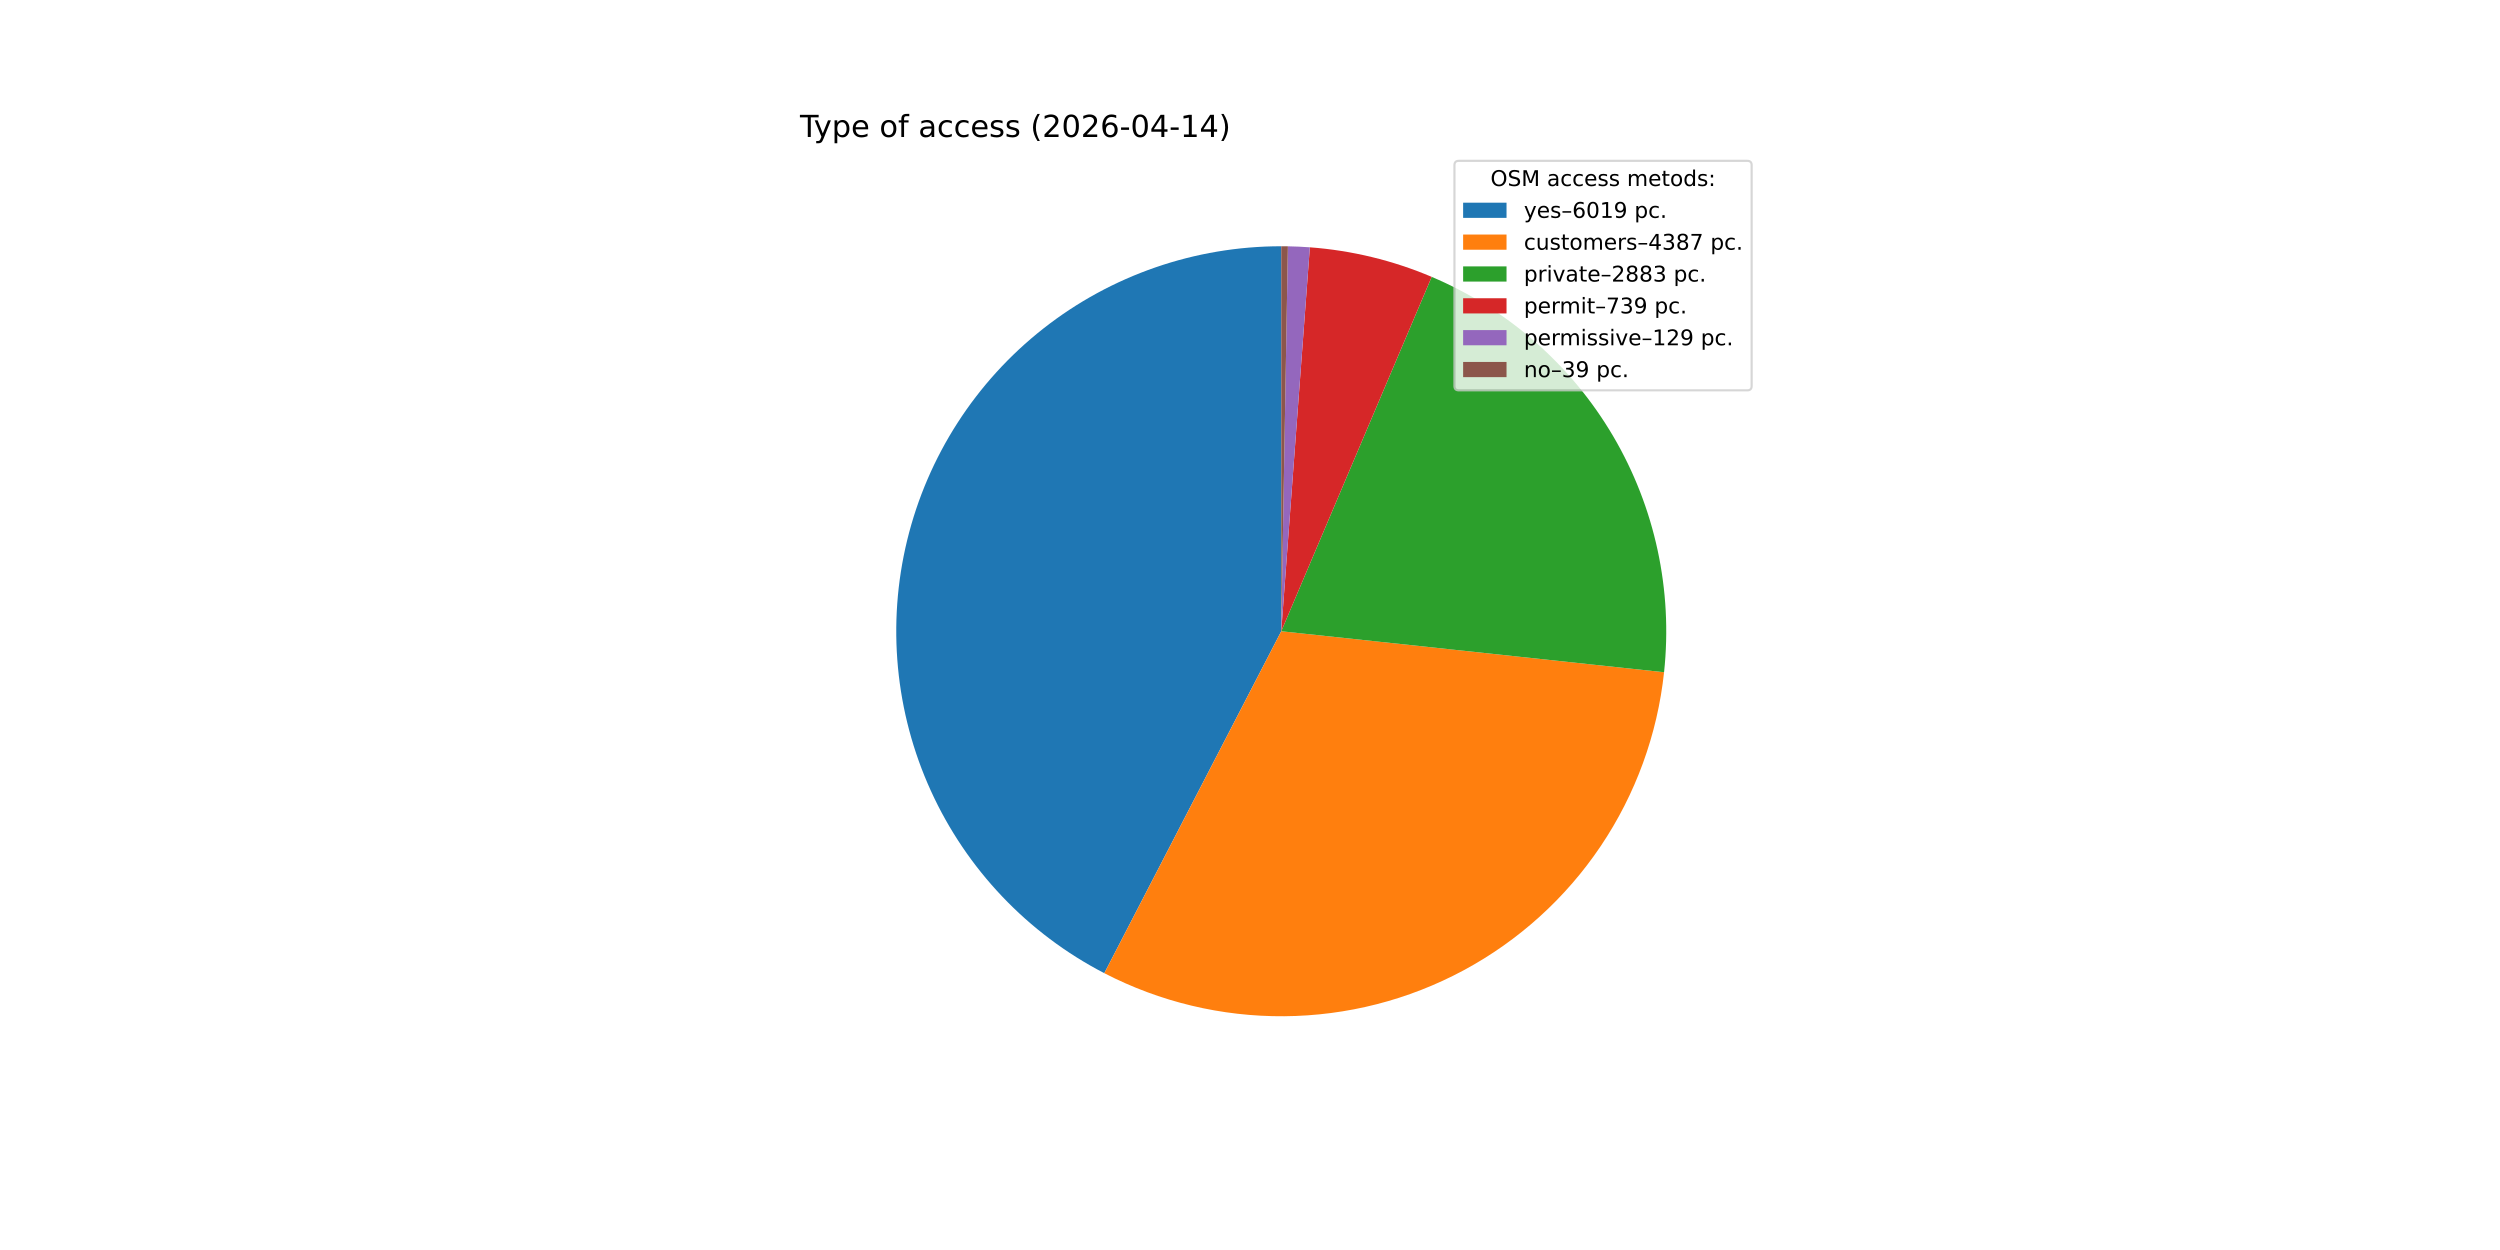
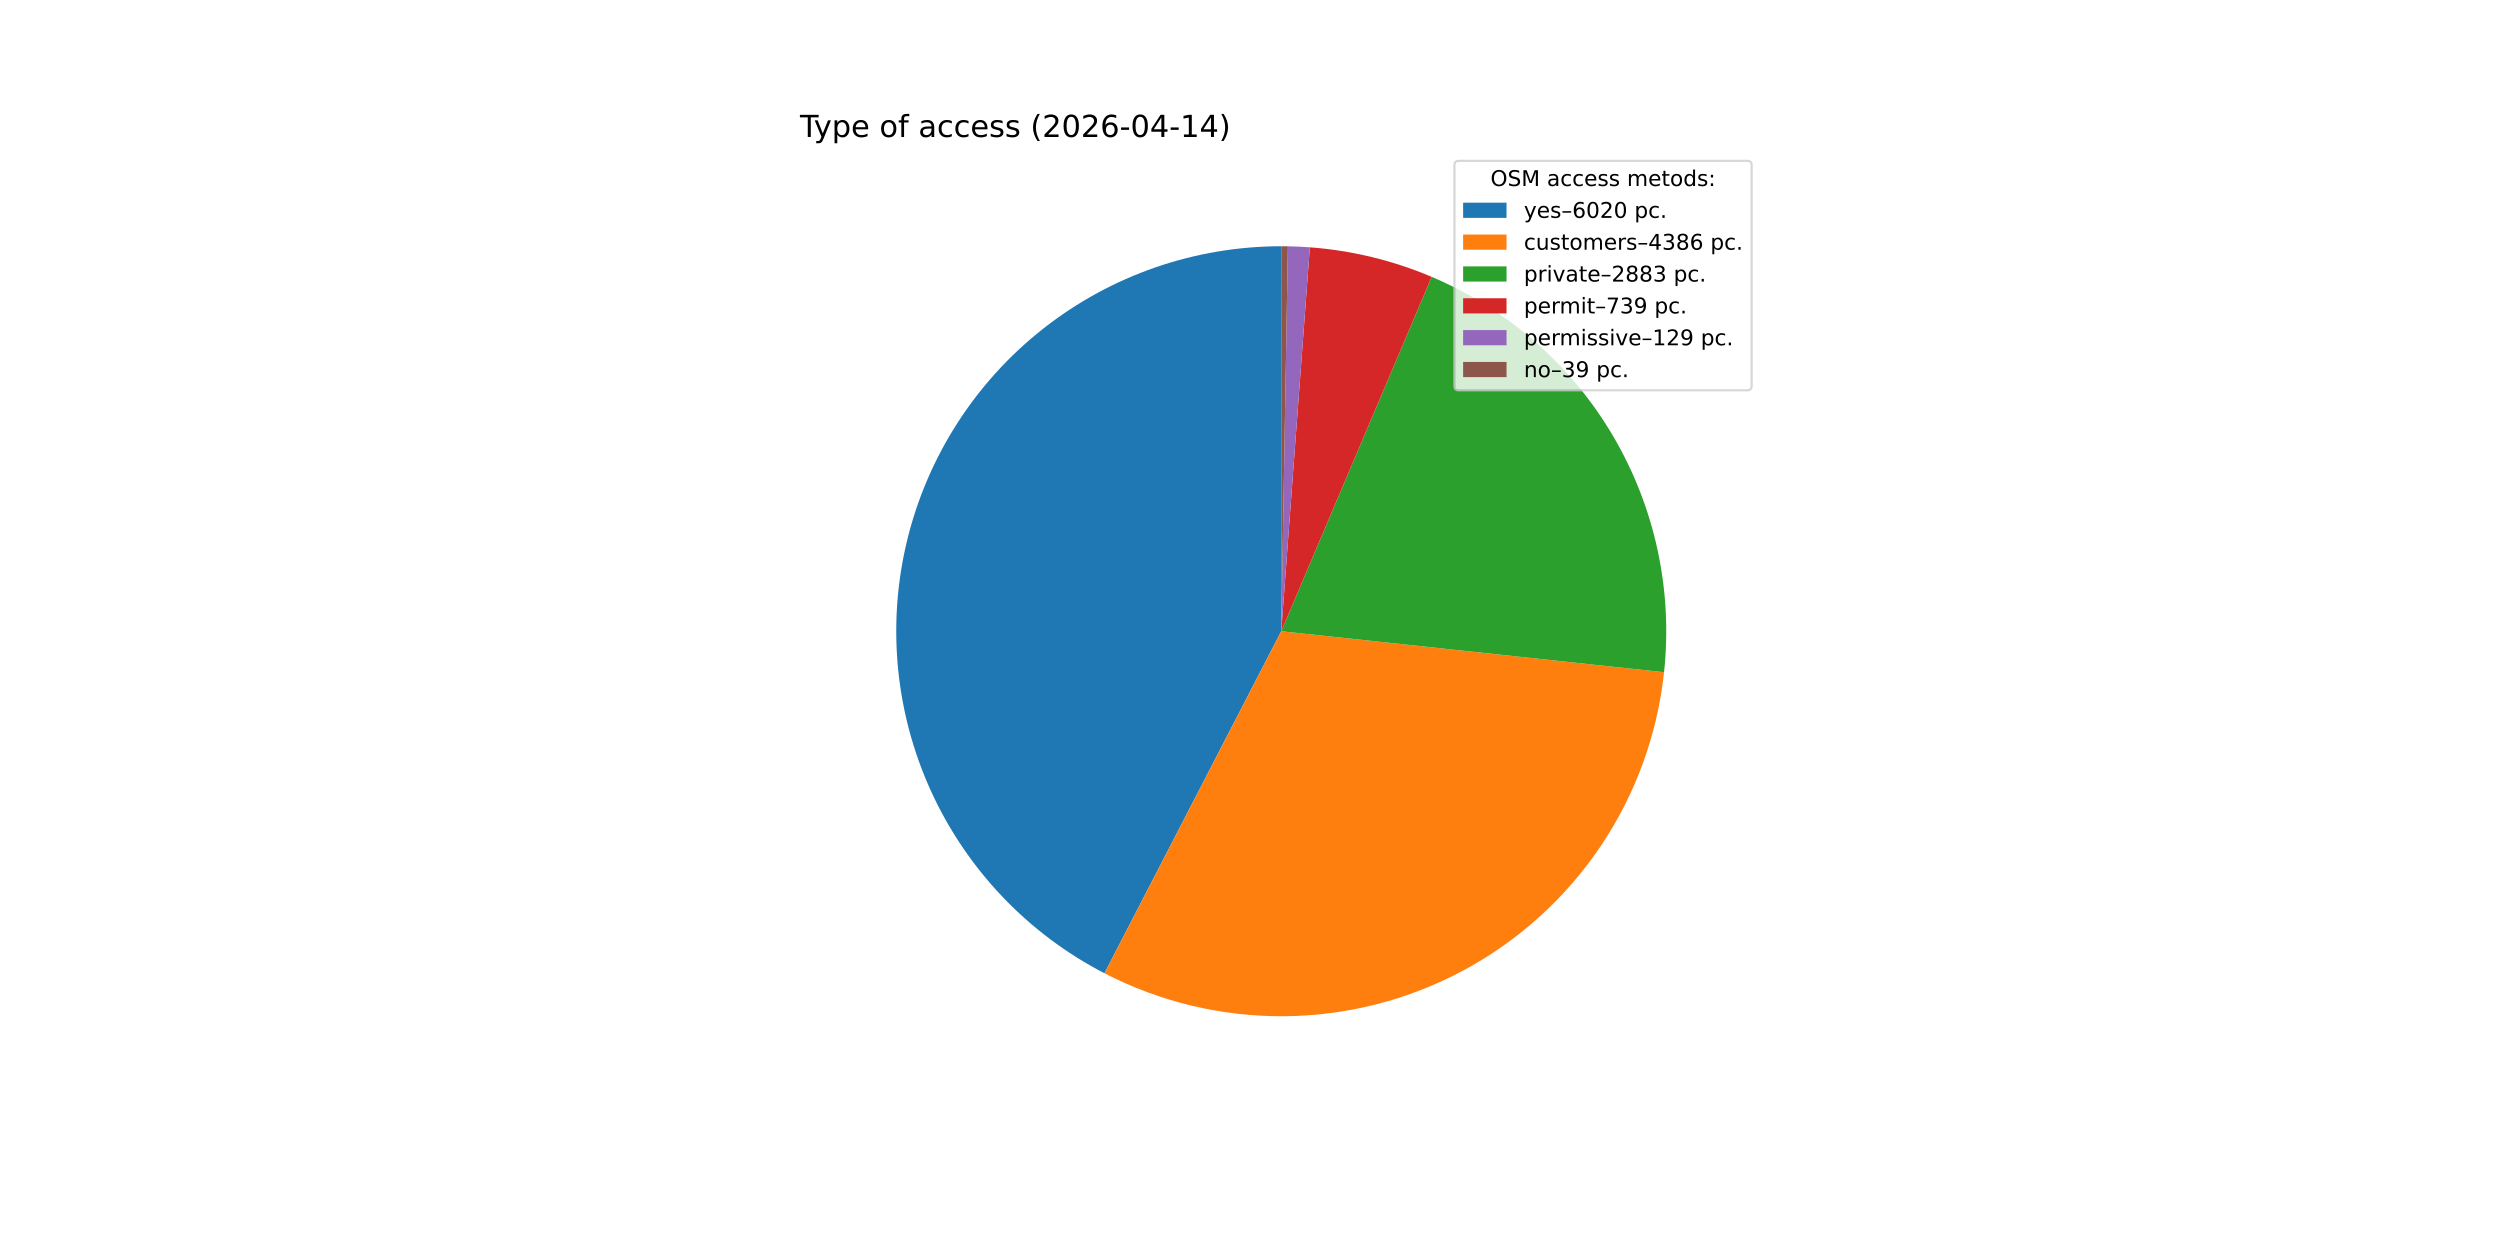
<svg xmlns="http://www.w3.org/2000/svg" xmlns:xlink="http://www.w3.org/1999/xlink" width="1152pt" height="576pt" viewBox="0 0 1152 576" version="1.1">
  <defs>
    <style type="text/css">*{stroke-linejoin: round; stroke-linecap: butt}</style>
  </defs>
  <g id="figure_1">
    <g id="patch_1">
      <path d="M 0 576  L 1152 576  L 1152 0  L 0 0  z " style="fill: #ffffff" />
    </g>
    <g id="axes_1">
      <g id="patch_2">
-         <path d="M 590.4 113.472  C 550.655 113.472 512.04 126.828 480.788 151.385  C 449.537 175.941 427.426 210.302 418.026 248.919  C 408.625 287.537 412.469 328.215 428.937 364.388  C 445.406 400.561 473.561 430.171 508.86 448.439  L 590.4 290.88  z " style="fill: #1f77b4" />
+         <path d="M 590.4 113.472  C 550.648 113.472 512.027 126.833 480.773 151.397  C 449.519 175.961 427.41 210.331 418.016 248.957  C 408.623 287.583 412.479 328.268 428.962 364.442  C 445.445 400.615 473.617 430.22 508.929 448.475  L 590.4 290.88  z " style="fill: #1f77b4" />
      </g>
      <g id="patch_3">
-         <path d="M 508.86 448.439  C 534.478 461.697 562.948 468.509 591.794 468.283  C 620.639 468.056 648.998 460.797 674.406 447.138  C 699.813 433.479 721.51 413.827 737.609 389.891  C 753.708 365.955 763.729 338.45 766.8 309.768  L 590.4 290.88  z " style="fill: #ff7f0e" />
+         <path d="M 508.929 448.475  C 534.548 461.719 563.014 468.518 591.853 468.282  C 620.691 468.046 649.042 460.781 674.44 447.12  C 699.839 433.458 721.527 413.807 737.62 389.875  C 753.712 365.943 763.729 338.444 766.8 309.768  L 590.4 290.88  z " style="fill: #ff7f0e" />
      </g>
      <g id="patch_4">
        <path d="M 766.8 309.768  C 770.85 271.938 762.626 233.79 743.348 200.989  C 724.07 168.188 694.743 142.443 659.721 127.576  L 590.4 290.88  z " style="fill: #2ca02c" />
      </g>
      <g id="patch_5">
        <path d="M 659.721 127.576  C 650.814 123.795 641.612 120.749 632.208 118.469  C 622.804 116.188 613.229 114.681 603.579 113.962  L 590.4 290.88  z " style="fill: #d62728" />
      </g>
      <g id="patch_6">
        <path d="M 603.579 113.962  C 601.896 113.837 600.211 113.735 598.524 113.658  C 596.838 113.581 595.15 113.528 593.462 113.498  L 590.4 290.88  z " style="fill: #9467bd" />
      </g>
      <g id="patch_7">
        <path d="M 593.462 113.498  C 592.952 113.49 592.442 113.483 591.931 113.479  C 591.421 113.474 590.91 113.472 590.4 113.472  L 590.4 290.88  z " style="fill: #8c564b" />
      </g>
      <g id="matplotlib.axis_1" />
      <g id="matplotlib.axis_2" />
      <g id="text_1">
        <g transform="translate(368.64 63.12) scale(0.14 -0.14)">
          <defs>
            <path id="DejaVuSans-54" d="M -19 4666  L 3928 4666  L 3928 4134  L 2272 4134  L 2272 0  L 1638 0  L 1638 4134  L -19 4134  L -19 4666  z " transform="scale(0.015625)" />
            <path id="DejaVuSans-79" d="M 2059 -325  Q 1816 -950 1584 -1140  Q 1353 -1331 966 -1331  L 506 -1331  L 506 -850  L 844 -850  Q 1081 -850 1212 -737  Q 1344 -625 1503 -206  L 1606 56  L 191 3500  L 800 3500  L 1894 763  L 2988 3500  L 3597 3500  L 2059 -325  z " transform="scale(0.015625)" />
            <path id="DejaVuSans-70" d="M 1159 525  L 1159 -1331  L 581 -1331  L 581 3500  L 1159 3500  L 1159 2969  Q 1341 3281 1617 3432  Q 1894 3584 2278 3584  Q 2916 3584 3314 3078  Q 3713 2572 3713 1747  Q 3713 922 3314 415  Q 2916 -91 2278 -91  Q 1894 -91 1617 61  Q 1341 213 1159 525  z M 3116 1747  Q 3116 2381 2855 2742  Q 2594 3103 2138 3103  Q 1681 3103 1420 2742  Q 1159 2381 1159 1747  Q 1159 1113 1420 752  Q 1681 391 2138 391  Q 2594 391 2855 752  Q 3116 1113 3116 1747  z " transform="scale(0.015625)" />
            <path id="DejaVuSans-65" d="M 3597 1894  L 3597 1613  L 953 1613  Q 991 1019 1311 708  Q 1631 397 2203 397  Q 2534 397 2845 478  Q 3156 559 3463 722  L 3463 178  Q 3153 47 2828 -22  Q 2503 -91 2169 -91  Q 1331 -91 842 396  Q 353 884 353 1716  Q 353 2575 817 3079  Q 1281 3584 2069 3584  Q 2775 3584 3186 3129  Q 3597 2675 3597 1894  z M 3022 2063  Q 3016 2534 2758 2815  Q 2500 3097 2075 3097  Q 1594 3097 1305 2825  Q 1016 2553 972 2059  L 3022 2063  z " transform="scale(0.015625)" />
            <path id="DejaVuSans-20" transform="scale(0.015625)" />
            <path id="DejaVuSans-6f" d="M 1959 3097  Q 1497 3097 1228 2736  Q 959 2375 959 1747  Q 959 1119 1226 758  Q 1494 397 1959 397  Q 2419 397 2687 759  Q 2956 1122 2956 1747  Q 2956 2369 2687 2733  Q 2419 3097 1959 3097  z M 1959 3584  Q 2709 3584 3137 3096  Q 3566 2609 3566 1747  Q 3566 888 3137 398  Q 2709 -91 1959 -91  Q 1206 -91 779 398  Q 353 888 353 1747  Q 353 2609 779 3096  Q 1206 3584 1959 3584  z " transform="scale(0.015625)" />
            <path id="DejaVuSans-66" d="M 2375 4863  L 2375 4384  L 1825 4384  Q 1516 4384 1395 4259  Q 1275 4134 1275 3809  L 1275 3500  L 2222 3500  L 2222 3053  L 1275 3053  L 1275 0  L 697 0  L 697 3053  L 147 3053  L 147 3500  L 697 3500  L 697 3744  Q 697 4328 969 4595  Q 1241 4863 1831 4863  L 2375 4863  z " transform="scale(0.015625)" />
            <path id="DejaVuSans-61" d="M 2194 1759  Q 1497 1759 1228 1600  Q 959 1441 959 1056  Q 959 750 1161 570  Q 1363 391 1709 391  Q 2188 391 2477 730  Q 2766 1069 2766 1631  L 2766 1759  L 2194 1759  z M 3341 1997  L 3341 0  L 2766 0  L 2766 531  Q 2569 213 2275 61  Q 1981 -91 1556 -91  Q 1019 -91 701 211  Q 384 513 384 1019  Q 384 1609 779 1909  Q 1175 2209 1959 2209  L 2766 2209  L 2766 2266  Q 2766 2663 2505 2880  Q 2244 3097 1772 3097  Q 1472 3097 1187 3025  Q 903 2953 641 2809  L 641 3341  Q 956 3463 1253 3523  Q 1550 3584 1831 3584  Q 2591 3584 2966 3190  Q 3341 2797 3341 1997  z " transform="scale(0.015625)" />
            <path id="DejaVuSans-63" d="M 3122 3366  L 3122 2828  Q 2878 2963 2633 3030  Q 2388 3097 2138 3097  Q 1578 3097 1268 2742  Q 959 2388 959 1747  Q 959 1106 1268 751  Q 1578 397 2138 397  Q 2388 397 2633 464  Q 2878 531 3122 666  L 3122 134  Q 2881 22 2623 -34  Q 2366 -91 2075 -91  Q 1284 -91 818 406  Q 353 903 353 1747  Q 353 2603 823 3093  Q 1294 3584 2113 3584  Q 2378 3584 2631 3529  Q 2884 3475 3122 3366  z " transform="scale(0.015625)" />
            <path id="DejaVuSans-73" d="M 2834 3397  L 2834 2853  Q 2591 2978 2328 3040  Q 2066 3103 1784 3103  Q 1356 3103 1142 2972  Q 928 2841 928 2578  Q 928 2378 1081 2264  Q 1234 2150 1697 2047  L 1894 2003  Q 2506 1872 2764 1633  Q 3022 1394 3022 966  Q 3022 478 2636 193  Q 2250 -91 1575 -91  Q 1294 -91 989 -36  Q 684 19 347 128  L 347 722  Q 666 556 975 473  Q 1284 391 1588 391  Q 1994 391 2212 530  Q 2431 669 2431 922  Q 2431 1156 2273 1281  Q 2116 1406 1581 1522  L 1381 1569  Q 847 1681 609 1914  Q 372 2147 372 2553  Q 372 3047 722 3315  Q 1072 3584 1716 3584  Q 2034 3584 2315 3537  Q 2597 3491 2834 3397  z " transform="scale(0.015625)" />
            <path id="DejaVuSans-28" d="M 1984 4856  Q 1566 4138 1362 3434  Q 1159 2731 1159 2009  Q 1159 1288 1364 580  Q 1569 -128 1984 -844  L 1484 -844  Q 1016 -109 783 600  Q 550 1309 550 2009  Q 550 2706 781 3412  Q 1013 4119 1484 4856  L 1984 4856  z " transform="scale(0.015625)" />
            <path id="DejaVuSans-32" d="M 1228 531  L 3431 531  L 3431 0  L 469 0  L 469 531  Q 828 903 1448 1529  Q 2069 2156 2228 2338  Q 2531 2678 2651 2914  Q 2772 3150 2772 3378  Q 2772 3750 2511 3984  Q 2250 4219 1831 4219  Q 1534 4219 1204 4116  Q 875 4013 500 3803  L 500 4441  Q 881 4594 1212 4672  Q 1544 4750 1819 4750  Q 2544 4750 2975 4387  Q 3406 4025 3406 3419  Q 3406 3131 3298 2873  Q 3191 2616 2906 2266  Q 2828 2175 2409 1742  Q 1991 1309 1228 531  z " transform="scale(0.015625)" />
            <path id="DejaVuSans-30" d="M 2034 4250  Q 1547 4250 1301 3770  Q 1056 3291 1056 2328  Q 1056 1369 1301 889  Q 1547 409 2034 409  Q 2525 409 2770 889  Q 3016 1369 3016 2328  Q 3016 3291 2770 3770  Q 2525 4250 2034 4250  z M 2034 4750  Q 2819 4750 3233 4129  Q 3647 3509 3647 2328  Q 3647 1150 3233 529  Q 2819 -91 2034 -91  Q 1250 -91 836 529  Q 422 1150 422 2328  Q 422 3509 836 4129  Q 1250 4750 2034 4750  z " transform="scale(0.015625)" />
            <path id="DejaVuSans-36" d="M 2113 2584  Q 1688 2584 1439 2293  Q 1191 2003 1191 1497  Q 1191 994 1439 701  Q 1688 409 2113 409  Q 2538 409 2786 701  Q 3034 994 3034 1497  Q 3034 2003 2786 2293  Q 2538 2584 2113 2584  z M 3366 4563  L 3366 3988  Q 3128 4100 2886 4159  Q 2644 4219 2406 4219  Q 1781 4219 1451 3797  Q 1122 3375 1075 2522  Q 1259 2794 1537 2939  Q 1816 3084 2150 3084  Q 2853 3084 3261 2657  Q 3669 2231 3669 1497  Q 3669 778 3244 343  Q 2819 -91 2113 -91  Q 1303 -91 875 529  Q 447 1150 447 2328  Q 447 3434 972 4092  Q 1497 4750 2381 4750  Q 2619 4750 2861 4703  Q 3103 4656 3366 4563  z " transform="scale(0.015625)" />
            <path id="DejaVuSans-2d" d="M 313 2009  L 1997 2009  L 1997 1497  L 313 1497  L 313 2009  z " transform="scale(0.015625)" />
            <path id="DejaVuSans-34" d="M 2419 4116  L 825 1625  L 2419 1625  L 2419 4116  z M 2253 4666  L 3047 4666  L 3047 1625  L 3713 1625  L 3713 1100  L 3047 1100  L 3047 0  L 2419 0  L 2419 1100  L 313 1100  L 313 1709  L 2253 4666  z " transform="scale(0.015625)" />
            <path id="DejaVuSans-31" d="M 794 531  L 1825 531  L 1825 4091  L 703 3866  L 703 4441  L 1819 4666  L 2450 4666  L 2450 531  L 3481 531  L 3481 0  L 794 0  L 794 531  z " transform="scale(0.015625)" />
            <path id="DejaVuSans-29" d="M 513 4856  L 1013 4856  Q 1481 4119 1714 3412  Q 1947 2706 1947 2009  Q 1947 1309 1714 600  Q 1481 -109 1013 -844  L 513 -844  Q 928 -128 1133 580  Q 1338 1288 1338 2009  Q 1338 2731 1133 3434  Q 928 4138 513 4856  z " transform="scale(0.015625)" />
          </defs>
          <use xlink:href="#DejaVuSans-54" />
          <use xlink:href="#DejaVuSans-79" x="45.459" />
          <use xlink:href="#DejaVuSans-70" x="104.639" />
          <use xlink:href="#DejaVuSans-65" x="168.115" />
          <use xlink:href="#DejaVuSans-20" x="229.639" />
          <use xlink:href="#DejaVuSans-6f" x="261.426" />
          <use xlink:href="#DejaVuSans-66" x="322.607" />
          <use xlink:href="#DejaVuSans-20" x="357.812" />
          <use xlink:href="#DejaVuSans-61" x="389.6" />
          <use xlink:href="#DejaVuSans-63" x="450.879" />
          <use xlink:href="#DejaVuSans-63" x="505.859" />
          <use xlink:href="#DejaVuSans-65" x="560.84" />
          <use xlink:href="#DejaVuSans-73" x="622.363" />
          <use xlink:href="#DejaVuSans-73" x="674.463" />
          <use xlink:href="#DejaVuSans-20" x="726.562" />
          <use xlink:href="#DejaVuSans-28" x="758.35" />
          <use xlink:href="#DejaVuSans-32" x="797.363" />
          <use xlink:href="#DejaVuSans-30" x="860.986" />
          <use xlink:href="#DejaVuSans-32" x="924.609" />
          <use xlink:href="#DejaVuSans-36" x="988.232" />
          <use xlink:href="#DejaVuSans-2d" x="1051.855" />
          <use xlink:href="#DejaVuSans-30" x="1087.939" />
          <use xlink:href="#DejaVuSans-34" x="1151.562" />
          <use xlink:href="#DejaVuSans-2d" x="1215.186" />
          <use xlink:href="#DejaVuSans-31" x="1251.27" />
          <use xlink:href="#DejaVuSans-34" x="1314.893" />
          <use xlink:href="#DejaVuSans-29" x="1378.516" />
        </g>
      </g>
      <g id="legend_1">
        <g id="patch_8">
          <path d="M 672.208 179.867  L 805.16 179.867  Q 807.16 179.867 807.16 177.867  L 807.16 76.12  Q 807.16 74.12 805.16 74.12  L 672.208 74.12  Q 670.208 74.12 670.208 76.12  L 670.208 177.867  Q 670.208 179.867 672.208 179.867  z " style="fill: #ffffff; opacity: 0.8; stroke: #cccccc; stroke-linejoin: miter" />
        </g>
        <g id="text_2">
          <g transform="translate(686.8038 85.71844) scale(0.1 -0.1)">
            <defs>
              <path id="DejaVuSans-4f" d="M 2522 4238  Q 1834 4238 1429 3725  Q 1025 3213 1025 2328  Q 1025 1447 1429 934  Q 1834 422 2522 422  Q 3209 422 3611 934  Q 4013 1447 4013 2328  Q 4013 3213 3611 3725  Q 3209 4238 2522 4238  z M 2522 4750  Q 3503 4750 4090 4092  Q 4678 3434 4678 2328  Q 4678 1225 4090 567  Q 3503 -91 2522 -91  Q 1538 -91 948 565  Q 359 1222 359 2328  Q 359 3434 948 4092  Q 1538 4750 2522 4750  z " transform="scale(0.015625)" />
              <path id="DejaVuSans-53" d="M 3425 4513  L 3425 3897  Q 3066 4069 2747 4153  Q 2428 4238 2131 4238  Q 1616 4238 1336 4038  Q 1056 3838 1056 3469  Q 1056 3159 1242 3001  Q 1428 2844 1947 2747  L 2328 2669  Q 3034 2534 3370 2195  Q 3706 1856 3706 1288  Q 3706 609 3251 259  Q 2797 -91 1919 -91  Q 1588 -91 1214 -16  Q 841 59 441 206  L 441 856  Q 825 641 1194 531  Q 1563 422 1919 422  Q 2459 422 2753 634  Q 3047 847 3047 1241  Q 3047 1584 2836 1778  Q 2625 1972 2144 2069  L 1759 2144  Q 1053 2284 737 2584  Q 422 2884 422 3419  Q 422 4038 858 4394  Q 1294 4750 2059 4750  Q 2388 4750 2728 4690  Q 3069 4631 3425 4513  z " transform="scale(0.015625)" />
              <path id="DejaVuSans-4d" d="M 628 4666  L 1569 4666  L 2759 1491  L 3956 4666  L 4897 4666  L 4897 0  L 4281 0  L 4281 4097  L 3078 897  L 2444 897  L 1241 4097  L 1241 0  L 628 0  L 628 4666  z " transform="scale(0.015625)" />
              <path id="DejaVuSans-6d" d="M 3328 2828  Q 3544 3216 3844 3400  Q 4144 3584 4550 3584  Q 5097 3584 5394 3201  Q 5691 2819 5691 2113  L 5691 0  L 5113 0  L 5113 2094  Q 5113 2597 4934 2840  Q 4756 3084 4391 3084  Q 3944 3084 3684 2787  Q 3425 2491 3425 1978  L 3425 0  L 2847 0  L 2847 2094  Q 2847 2600 2669 2842  Q 2491 3084 2119 3084  Q 1678 3084 1418 2786  Q 1159 2488 1159 1978  L 1159 0  L 581 0  L 581 3500  L 1159 3500  L 1159 2956  Q 1356 3278 1631 3431  Q 1906 3584 2284 3584  Q 2666 3584 2933 3390  Q 3200 3197 3328 2828  z " transform="scale(0.015625)" />
              <path id="DejaVuSans-74" d="M 1172 4494  L 1172 3500  L 2356 3500  L 2356 3053  L 1172 3053  L 1172 1153  Q 1172 725 1289 603  Q 1406 481 1766 481  L 2356 481  L 2356 0  L 1766 0  Q 1100 0 847 248  Q 594 497 594 1153  L 594 3053  L 172 3053  L 172 3500  L 594 3500  L 594 4494  L 1172 4494  z " transform="scale(0.015625)" />
              <path id="DejaVuSans-64" d="M 2906 2969  L 2906 4863  L 3481 4863  L 3481 0  L 2906 0  L 2906 525  Q 2725 213 2448 61  Q 2172 -91 1784 -91  Q 1150 -91 751 415  Q 353 922 353 1747  Q 353 2572 751 3078  Q 1150 3584 1784 3584  Q 2172 3584 2448 3432  Q 2725 3281 2906 2969  z M 947 1747  Q 947 1113 1208 752  Q 1469 391 1925 391  Q 2381 391 2643 752  Q 2906 1113 2906 1747  Q 2906 2381 2643 2742  Q 2381 3103 1925 3103  Q 1469 3103 1208 2742  Q 947 2381 947 1747  z " transform="scale(0.015625)" />
              <path id="DejaVuSans-3a" d="M 750 794  L 1409 794  L 1409 0  L 750 0  L 750 794  z M 750 3309  L 1409 3309  L 1409 2516  L 750 2516  L 750 3309  z " transform="scale(0.015625)" />
            </defs>
            <use xlink:href="#DejaVuSans-4f" />
            <use xlink:href="#DejaVuSans-53" x="78.711" />
            <use xlink:href="#DejaVuSans-4d" x="142.188" />
            <use xlink:href="#DejaVuSans-20" x="228.467" />
            <use xlink:href="#DejaVuSans-61" x="260.254" />
            <use xlink:href="#DejaVuSans-63" x="321.533" />
            <use xlink:href="#DejaVuSans-63" x="376.514" />
            <use xlink:href="#DejaVuSans-65" x="431.494" />
            <use xlink:href="#DejaVuSans-73" x="493.018" />
            <use xlink:href="#DejaVuSans-73" x="545.117" />
            <use xlink:href="#DejaVuSans-20" x="597.217" />
            <use xlink:href="#DejaVuSans-6d" x="629.004" />
            <use xlink:href="#DejaVuSans-65" x="726.416" />
            <use xlink:href="#DejaVuSans-74" x="787.939" />
            <use xlink:href="#DejaVuSans-6f" x="827.148" />
            <use xlink:href="#DejaVuSans-64" x="888.33" />
            <use xlink:href="#DejaVuSans-73" x="951.807" />
            <use xlink:href="#DejaVuSans-3a" x="1003.906" />
          </g>
        </g>
        <g id="patch_9">
          <path d="M 674.208 100.397  L 694.208 100.397  L 694.208 93.397  L 674.208 93.397  z " style="fill: #1f77b4" />
        </g>
        <g id="text_3">
          <g transform="translate(702.2084 100.3966) scale(0.1 -0.1)">
            <defs>
              <path id="DejaVuSans-2013" d="M 313 1978  L 2888 1978  L 2888 1528  L 313 1528  L 313 1978  z " transform="scale(0.015625)" />
-               <path id="DejaVuSans-39" d="M 703 97  L 703 672  Q 941 559 1184 500  Q 1428 441 1663 441  Q 2288 441 2617 861  Q 2947 1281 2994 2138  Q 2813 1869 2534 1725  Q 2256 1581 1919 1581  Q 1219 1581 811 2004  Q 403 2428 403 3163  Q 403 3881 828 4315  Q 1253 4750 1959 4750  Q 2769 4750 3195 4129  Q 3622 3509 3622 2328  Q 3622 1225 3098 567  Q 2575 -91 1691 -91  Q 1453 -91 1209 -44  Q 966 3 703 97  z M 1959 2075  Q 2384 2075 2632 2365  Q 2881 2656 2881 3163  Q 2881 3666 2632 3958  Q 2384 4250 1959 4250  Q 1534 4250 1286 3958  Q 1038 3666 1038 3163  Q 1038 2656 1286 2365  Q 1534 2075 1959 2075  z " transform="scale(0.015625)" />
              <path id="DejaVuSans-2e" d="M 684 794  L 1344 794  L 1344 0  L 684 0  L 684 794  z " transform="scale(0.015625)" />
            </defs>
            <use xlink:href="#DejaVuSans-79" />
            <use xlink:href="#DejaVuSans-65" x="59.18" />
            <use xlink:href="#DejaVuSans-73" x="120.703" />
            <use xlink:href="#DejaVuSans-2013" x="172.803" />
            <use xlink:href="#DejaVuSans-36" x="222.803" />
            <use xlink:href="#DejaVuSans-30" x="286.426" />
-             <use xlink:href="#DejaVuSans-31" x="350.049" />
-             <use xlink:href="#DejaVuSans-39" x="413.672" />
+             <use xlink:href="#DejaVuSans-32" x="350.049" />
+             <use xlink:href="#DejaVuSans-30" x="413.672" />
            <use xlink:href="#DejaVuSans-20" x="477.295" />
            <use xlink:href="#DejaVuSans-70" x="509.082" />
            <use xlink:href="#DejaVuSans-63" x="572.559" />
            <use xlink:href="#DejaVuSans-2e" x="627.539" />
          </g>
        </g>
        <g id="patch_10">
          <path d="M 674.208 115.075  L 694.208 115.075  L 694.208 108.075  L 674.208 108.075  z " style="fill: #ff7f0e" />
        </g>
        <g id="text_4">
          <g transform="translate(702.2084 115.0747) scale(0.1 -0.1)">
            <defs>
              <path id="DejaVuSans-75" d="M 544 1381  L 544 3500  L 1119 3500  L 1119 1403  Q 1119 906 1312 657  Q 1506 409 1894 409  Q 2359 409 2629 706  Q 2900 1003 2900 1516  L 2900 3500  L 3475 3500  L 3475 0  L 2900 0  L 2900 538  Q 2691 219 2414 64  Q 2138 -91 1772 -91  Q 1169 -91 856 284  Q 544 659 544 1381  z M 1991 3584  L 1991 3584  z " transform="scale(0.015625)" />
              <path id="DejaVuSans-72" d="M 2631 2963  Q 2534 3019 2420 3045  Q 2306 3072 2169 3072  Q 1681 3072 1420 2755  Q 1159 2438 1159 1844  L 1159 0  L 581 0  L 581 3500  L 1159 3500  L 1159 2956  Q 1341 3275 1631 3429  Q 1922 3584 2338 3584  Q 2397 3584 2469 3576  Q 2541 3569 2628 3553  L 2631 2963  z " transform="scale(0.015625)" />
              <path id="DejaVuSans-33" d="M 2597 2516  Q 3050 2419 3304 2112  Q 3559 1806 3559 1356  Q 3559 666 3084 287  Q 2609 -91 1734 -91  Q 1441 -91 1130 -33  Q 819 25 488 141  L 488 750  Q 750 597 1062 519  Q 1375 441 1716 441  Q 2309 441 2620 675  Q 2931 909 2931 1356  Q 2931 1769 2642 2001  Q 2353 2234 1838 2234  L 1294 2234  L 1294 2753  L 1863 2753  Q 2328 2753 2575 2939  Q 2822 3125 2822 3475  Q 2822 3834 2567 4026  Q 2313 4219 1838 4219  Q 1578 4219 1281 4162  Q 984 4106 628 3988  L 628 4550  Q 988 4650 1302 4700  Q 1616 4750 1894 4750  Q 2613 4750 3031 4423  Q 3450 4097 3450 3541  Q 3450 3153 3228 2886  Q 3006 2619 2597 2516  z " transform="scale(0.015625)" />
              <path id="DejaVuSans-38" d="M 2034 2216  Q 1584 2216 1326 1975  Q 1069 1734 1069 1313  Q 1069 891 1326 650  Q 1584 409 2034 409  Q 2484 409 2743 651  Q 3003 894 3003 1313  Q 3003 1734 2745 1975  Q 2488 2216 2034 2216  z M 1403 2484  Q 997 2584 770 2862  Q 544 3141 544 3541  Q 544 4100 942 4425  Q 1341 4750 2034 4750  Q 2731 4750 3128 4425  Q 3525 4100 3525 3541  Q 3525 3141 3298 2862  Q 3072 2584 2669 2484  Q 3125 2378 3379 2068  Q 3634 1759 3634 1313  Q 3634 634 3220 271  Q 2806 -91 2034 -91  Q 1263 -91 848 271  Q 434 634 434 1313  Q 434 1759 690 2068  Q 947 2378 1403 2484  z M 1172 3481  Q 1172 3119 1398 2916  Q 1625 2713 2034 2713  Q 2441 2713 2670 2916  Q 2900 3119 2900 3481  Q 2900 3844 2670 4047  Q 2441 4250 2034 4250  Q 1625 4250 1398 4047  Q 1172 3844 1172 3481  z " transform="scale(0.015625)" />
-               <path id="DejaVuSans-37" d="M 525 4666  L 3525 4666  L 3525 4397  L 1831 0  L 1172 0  L 2766 4134  L 525 4134  L 525 4666  z " transform="scale(0.015625)" />
            </defs>
            <use xlink:href="#DejaVuSans-63" />
            <use xlink:href="#DejaVuSans-75" x="54.98" />
            <use xlink:href="#DejaVuSans-73" x="118.359" />
            <use xlink:href="#DejaVuSans-74" x="170.459" />
            <use xlink:href="#DejaVuSans-6f" x="209.668" />
            <use xlink:href="#DejaVuSans-6d" x="270.85" />
            <use xlink:href="#DejaVuSans-65" x="368.262" />
            <use xlink:href="#DejaVuSans-72" x="429.785" />
            <use xlink:href="#DejaVuSans-73" x="470.898" />
            <use xlink:href="#DejaVuSans-2013" x="522.998" />
            <use xlink:href="#DejaVuSans-34" x="572.998" />
            <use xlink:href="#DejaVuSans-33" x="636.621" />
            <use xlink:href="#DejaVuSans-38" x="700.244" />
-             <use xlink:href="#DejaVuSans-37" x="763.867" />
+             <use xlink:href="#DejaVuSans-36" x="763.867" />
            <use xlink:href="#DejaVuSans-20" x="827.49" />
            <use xlink:href="#DejaVuSans-70" x="859.277" />
            <use xlink:href="#DejaVuSans-63" x="922.754" />
            <use xlink:href="#DejaVuSans-2e" x="977.734" />
          </g>
        </g>
        <g id="patch_11">
          <path d="M 674.208 129.753  L 694.208 129.753  L 694.208 122.753  L 674.208 122.753  z " style="fill: #2ca02c" />
        </g>
        <g id="text_5">
          <g transform="translate(702.2084 129.7528) scale(0.1 -0.1)">
            <defs>
              <path id="DejaVuSans-69" d="M 603 3500  L 1178 3500  L 1178 0  L 603 0  L 603 3500  z M 603 4863  L 1178 4863  L 1178 4134  L 603 4134  L 603 4863  z " transform="scale(0.015625)" />
              <path id="DejaVuSans-76" d="M 191 3500  L 800 3500  L 1894 563  L 2988 3500  L 3597 3500  L 2284 0  L 1503 0  L 191 3500  z " transform="scale(0.015625)" />
            </defs>
            <use xlink:href="#DejaVuSans-70" />
            <use xlink:href="#DejaVuSans-72" x="63.477" />
            <use xlink:href="#DejaVuSans-69" x="104.59" />
            <use xlink:href="#DejaVuSans-76" x="132.373" />
            <use xlink:href="#DejaVuSans-61" x="191.553" />
            <use xlink:href="#DejaVuSans-74" x="252.832" />
            <use xlink:href="#DejaVuSans-65" x="292.041" />
            <use xlink:href="#DejaVuSans-2013" x="353.564" />
            <use xlink:href="#DejaVuSans-32" x="403.564" />
            <use xlink:href="#DejaVuSans-38" x="467.188" />
            <use xlink:href="#DejaVuSans-38" x="530.811" />
            <use xlink:href="#DejaVuSans-33" x="594.434" />
            <use xlink:href="#DejaVuSans-20" x="658.057" />
            <use xlink:href="#DejaVuSans-70" x="689.844" />
            <use xlink:href="#DejaVuSans-63" x="753.32" />
            <use xlink:href="#DejaVuSans-2e" x="808.301" />
          </g>
        </g>
        <g id="patch_12">
          <path d="M 674.208 144.431  L 694.208 144.431  L 694.208 137.431  L 674.208 137.431  z " style="fill: #d62728" />
        </g>
        <g id="text_6">
          <g transform="translate(702.2084 144.4309) scale(0.1 -0.1)">
+             <defs>
+               <path id="DejaVuSans-37" d="M 525 4666  L 3525 4666  L 3525 4397  L 1831 0  L 1172 0  L 2766 4134  L 525 4134  L 525 4666  z " transform="scale(0.015625)" />
+               <path id="DejaVuSans-39" d="M 703 97  L 703 672  Q 941 559 1184 500  Q 1428 441 1663 441  Q 2288 441 2617 861  Q 2947 1281 2994 2138  Q 2813 1869 2534 1725  Q 2256 1581 1919 1581  Q 1219 1581 811 2004  Q 403 2428 403 3163  Q 403 3881 828 4315  Q 1253 4750 1959 4750  Q 2769 4750 3195 4129  Q 3622 3509 3622 2328  Q 3622 1225 3098 567  Q 2575 -91 1691 -91  Q 1453 -91 1209 -44  Q 966 3 703 97  z M 1959 2075  Q 2384 2075 2632 2365  Q 2881 2656 2881 3163  Q 2881 3666 2632 3958  Q 2384 4250 1959 4250  Q 1534 4250 1286 3958  Q 1038 3666 1038 3163  Q 1038 2656 1286 2365  Q 1534 2075 1959 2075  z " transform="scale(0.015625)" />
+             </defs>
            <use xlink:href="#DejaVuSans-70" />
            <use xlink:href="#DejaVuSans-65" x="63.477" />
            <use xlink:href="#DejaVuSans-72" x="125" />
            <use xlink:href="#DejaVuSans-6d" x="164.363" />
            <use xlink:href="#DejaVuSans-69" x="261.775" />
            <use xlink:href="#DejaVuSans-74" x="289.559" />
            <use xlink:href="#DejaVuSans-2013" x="328.768" />
            <use xlink:href="#DejaVuSans-37" x="378.768" />
            <use xlink:href="#DejaVuSans-33" x="442.391" />
            <use xlink:href="#DejaVuSans-39" x="506.014" />
            <use xlink:href="#DejaVuSans-20" x="569.637" />
            <use xlink:href="#DejaVuSans-70" x="601.424" />
            <use xlink:href="#DejaVuSans-63" x="664.9" />
            <use xlink:href="#DejaVuSans-2e" x="719.881" />
          </g>
        </g>
        <g id="patch_13">
          <path d="M 674.208 159.109  L 694.208 159.109  L 694.208 152.109  L 674.208 152.109  z " style="fill: #9467bd" />
        </g>
        <g id="text_7">
          <g transform="translate(702.2084 159.1091) scale(0.1 -0.1)">
            <use xlink:href="#DejaVuSans-70" />
            <use xlink:href="#DejaVuSans-65" x="63.477" />
            <use xlink:href="#DejaVuSans-72" x="125" />
            <use xlink:href="#DejaVuSans-6d" x="164.363" />
            <use xlink:href="#DejaVuSans-69" x="261.775" />
            <use xlink:href="#DejaVuSans-73" x="289.559" />
            <use xlink:href="#DejaVuSans-73" x="341.658" />
            <use xlink:href="#DejaVuSans-69" x="393.758" />
            <use xlink:href="#DejaVuSans-76" x="421.541" />
            <use xlink:href="#DejaVuSans-65" x="480.721" />
            <use xlink:href="#DejaVuSans-2013" x="542.244" />
            <use xlink:href="#DejaVuSans-31" x="592.244" />
            <use xlink:href="#DejaVuSans-32" x="655.867" />
            <use xlink:href="#DejaVuSans-39" x="719.49" />
            <use xlink:href="#DejaVuSans-20" x="783.113" />
            <use xlink:href="#DejaVuSans-70" x="814.9" />
            <use xlink:href="#DejaVuSans-63" x="878.377" />
            <use xlink:href="#DejaVuSans-2e" x="933.357" />
          </g>
        </g>
        <g id="patch_14">
          <path d="M 674.208 173.787  L 694.208 173.787  L 694.208 166.787  L 674.208 166.787  z " style="fill: #8c564b" />
        </g>
        <g id="text_8">
          <g transform="translate(702.2084 173.7872) scale(0.1 -0.1)">
            <defs>
              <path id="DejaVuSans-6e" d="M 3513 2113  L 3513 0  L 2938 0  L 2938 2094  Q 2938 2591 2744 2837  Q 2550 3084 2163 3084  Q 1697 3084 1428 2787  Q 1159 2491 1159 1978  L 1159 0  L 581 0  L 581 3500  L 1159 3500  L 1159 2956  Q 1366 3272 1645 3428  Q 1925 3584 2291 3584  Q 2894 3584 3203 3211  Q 3513 2838 3513 2113  z " transform="scale(0.015625)" />
            </defs>
            <use xlink:href="#DejaVuSans-6e" />
            <use xlink:href="#DejaVuSans-6f" x="63.379" />
            <use xlink:href="#DejaVuSans-2013" x="124.561" />
            <use xlink:href="#DejaVuSans-33" x="174.561" />
            <use xlink:href="#DejaVuSans-39" x="238.184" />
            <use xlink:href="#DejaVuSans-20" x="301.807" />
            <use xlink:href="#DejaVuSans-70" x="333.594" />
            <use xlink:href="#DejaVuSans-63" x="397.07" />
            <use xlink:href="#DejaVuSans-2e" x="452.051" />
          </g>
        </g>
      </g>
    </g>
  </g>
</svg>
